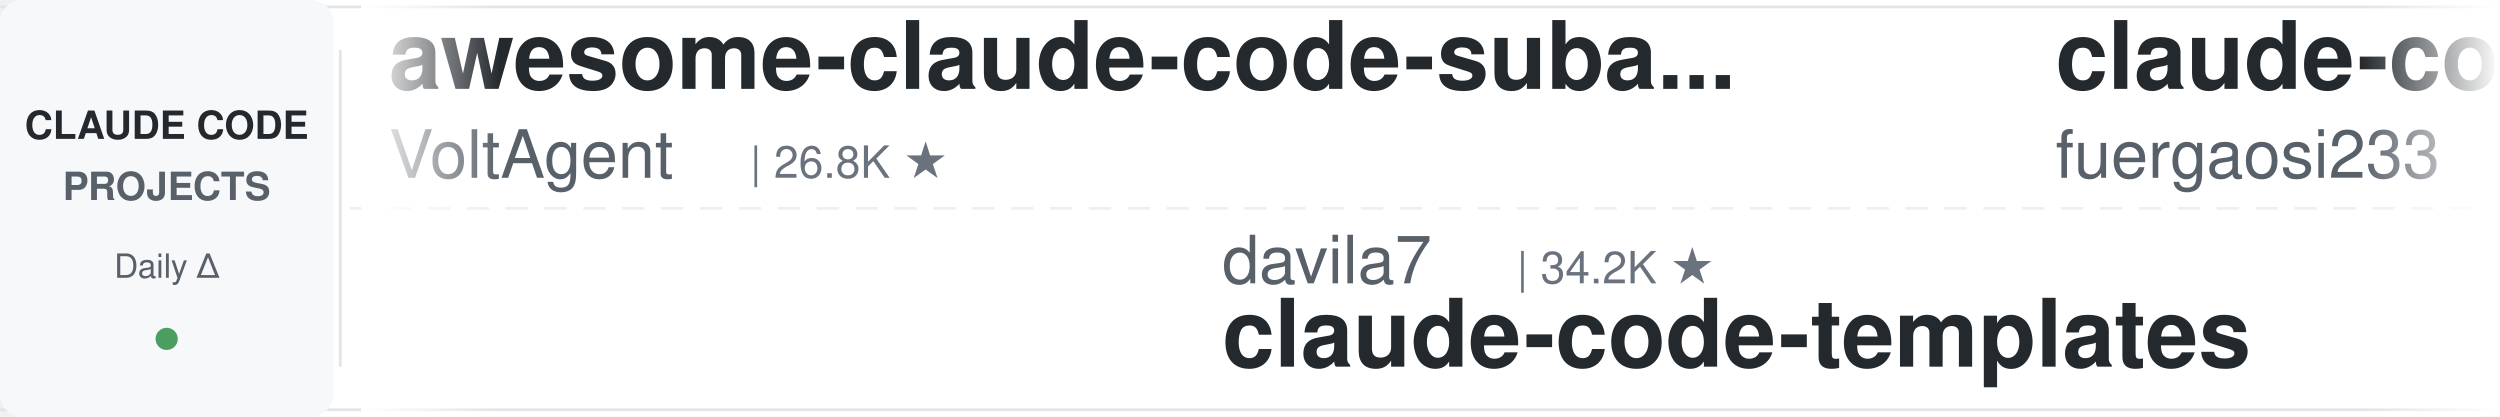
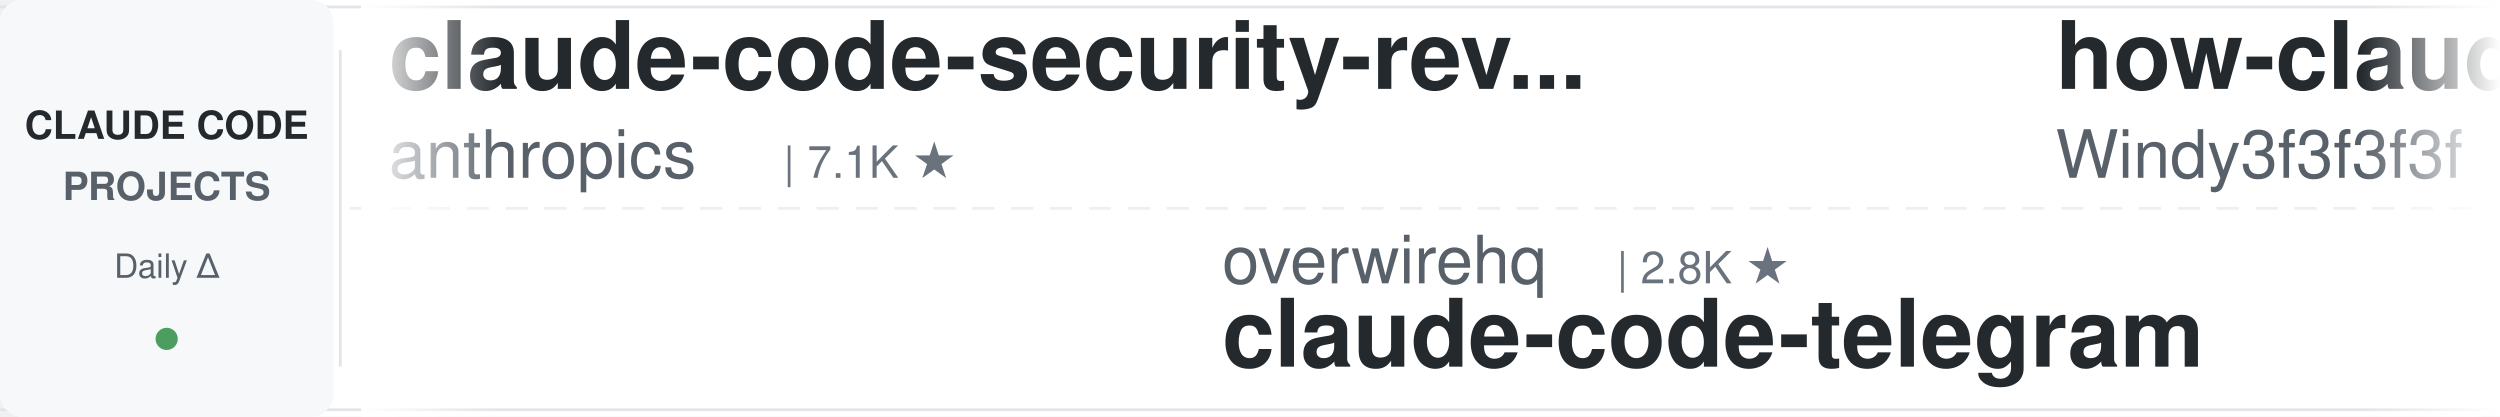
<svg xmlns="http://www.w3.org/2000/svg" width="900" height="150">
  <defs>
    <linearGradient id="leftFade" x1="0%" y1="0%" x2="100%" y2="0%">
      <stop offset="0%" style="stop-color:#ffffff;stop-opacity:1" />
      <stop offset="100%" style="stop-color:#ffffff;stop-opacity:0" />
    </linearGradient>
    <linearGradient id="rightFade" x1="0%" y1="0%" x2="100%" y2="0%">
      <stop offset="0%" style="stop-color:#ffffff;stop-opacity:0" />
      <stop offset="100%" style="stop-color:#ffffff;stop-opacity:1" />
    </linearGradient>
  </defs>
  <rect width="900" height="150" fill="#ffffff" rx="8" />
  <rect x="0" y="2" width="900" height="1" fill="#e1e4e8" />
  <rect x="0" y="147" width="900" height="1" fill="#e1e4e8" />
  <line x1="0" y1="75" x2="900" y2="75" stroke="#e1e4e8" stroke-width="1" stroke-dasharray="8 6" opacity="0.6" />
  <rect x="0" y="0" width="120" height="150" fill="#f6f8fa" rx="8" />
  <text x="60" y="50" font-family="-apple-system, BlinkMacSystemFont, 'Segoe UI', Helvetica, Arial, sans-serif" font-size="14" font-weight="600" fill="#24292e" text-anchor="middle">CLAUDE CODE</text>
  <text x="60" y="72" font-family="-apple-system, BlinkMacSystemFont, 'Segoe UI', Helvetica, Arial, sans-serif" font-size="14" font-weight="600" fill="#586069" text-anchor="middle">PROJECTS</text>
  <text x="60" y="100" font-family="-apple-system, BlinkMacSystemFont, 'Segoe UI', Helvetica, Arial, sans-serif" font-size="12" font-weight="500" fill="#586069" text-anchor="middle">Daily Δ</text>
  <circle cx="60" cy="122" r="4" fill="#22863a" opacity="0.8" />
  <rect x="122" y="18" width="1" height="114" fill="#e1e4e8" />
  <clipPath id="tickerClip">
    <rect x="130" y="0" width="770" height="150" />
  </clipPath>
  <g clip-path="url(#tickerClip)">
    <g id="tickerItems">
      <animateTransform attributeName="transform" attributeType="XML" type="translate" from="0 0" to="-3000 0" dur="54s" repeatCount="indefinite" />
      <g transform="translate(0, 0)">
-         <text x="140" y="32" font-family="-apple-system, BlinkMacSystemFont, 'Segoe UI', Helvetica, Arial, sans-serif" font-size="34" font-weight="600" fill="#24292e">awesome-claude-code-suba...</text>
-         <text x="140" y="64" font-family="-apple-system, BlinkMacSystemFont, 'Segoe UI', Helvetica, Arial, sans-serif" font-size="24" font-weight="400" fill="#586069">VoltAgent</text>
-         <text x="270" y="64" font-family="-apple-system, BlinkMacSystemFont, 'Segoe UI', Helvetica, Arial, sans-serif" font-size="16" font-weight="500" fill="#6a737d">| 26.8K ★</text>
+         <text x="140" y="32" font-family="-apple-system, BlinkMacSystemFont, 'Segoe UI', Helvetica, Arial, sans-serif" font-size="34" font-weight="600" fill="#24292e">claude-code-security-rev...</text>
+         <text x="140" y="64" font-family="-apple-system, BlinkMacSystemFont, 'Segoe UI', Helvetica, Arial, sans-serif" font-size="24" font-weight="400" fill="#586069">anthropics</text>
+         <text x="282" y="64" font-family="-apple-system, BlinkMacSystemFont, 'Segoe UI', Helvetica, Arial, sans-serif" font-size="16" font-weight="500" fill="#6a737d">| 7.1K ★</text>
      </g>
      <g transform="translate(300, 0)">
-         <text x="140" y="102" font-family="-apple-system, BlinkMacSystemFont, 'Segoe UI', Helvetica, Arial, sans-serif" font-size="24" font-weight="400" fill="#586069">davila7</text>
-         <text x="246" y="102" font-family="-apple-system, BlinkMacSystemFont, 'Segoe UI', Helvetica, Arial, sans-serif" font-size="16" font-weight="500" fill="#6a737d">| 34.2K ★</text>
-         <text x="140" y="132" font-family="-apple-system, BlinkMacSystemFont, 'Segoe UI', Helvetica, Arial, sans-serif" font-size="34" font-weight="600" fill="#24292e">claude-code-templates</text>
+         <text x="140" y="102" font-family="-apple-system, BlinkMacSystemFont, 'Segoe UI', Helvetica, Arial, sans-serif" font-size="24" font-weight="400" fill="#586069">overwirehq</text>
+         <text x="282" y="102" font-family="-apple-system, BlinkMacSystemFont, 'Segoe UI', Helvetica, Arial, sans-serif" font-size="16" font-weight="500" fill="#6a737d">| 2.8K ★</text>
+         <text x="140" y="132" font-family="-apple-system, BlinkMacSystemFont, 'Segoe UI', Helvetica, Arial, sans-serif" font-size="34" font-weight="600" fill="#24292e">claude-code-telegram</text>
      </g>
      <g transform="translate(600, 0)">
-         <text x="140" y="32" font-family="-apple-system, BlinkMacSystemFont, 'Segoe UI', Helvetica, Arial, sans-serif" font-size="34" font-weight="600" fill="#24292e">claude-code-proxy</text>
-         <text x="140" y="64" font-family="-apple-system, BlinkMacSystemFont, 'Segoe UI', Helvetica, Arial, sans-serif" font-size="24" font-weight="400" fill="#586069">fuergaosi233</text>
-         <text x="306" y="64" font-family="-apple-system, BlinkMacSystemFont, 'Segoe UI', Helvetica, Arial, sans-serif" font-size="16" font-weight="500" fill="#6a737d">| 2.8K ★</text>
+         <text x="140" y="32" font-family="-apple-system, BlinkMacSystemFont, 'Segoe UI', Helvetica, Arial, sans-serif" font-size="34" font-weight="600" fill="#24292e">how-claude-code-works</text>
+         <text x="140" y="64" font-family="-apple-system, BlinkMacSystemFont, 'Segoe UI', Helvetica, Arial, sans-serif" font-size="24" font-weight="400" fill="#586069">Windy3f3f3f3f</text>
+         <text x="318" y="64" font-family="-apple-system, BlinkMacSystemFont, 'Segoe UI', Helvetica, Arial, sans-serif" font-size="16" font-weight="500" fill="#6a737d">| 3.9K ★</text>
      </g>
      <g transform="translate(900, 0)">
-         <text x="140" y="102" font-family="-apple-system, BlinkMacSystemFont, 'Segoe UI', Helvetica, Arial, sans-serif" font-size="24" font-weight="400" fill="#586069">musistudio</text>
-         <text x="282" y="102" font-family="-apple-system, BlinkMacSystemFont, 'Segoe UI', Helvetica, Arial, sans-serif" font-size="16" font-weight="500" fill="#6a737d">| 38.4K ★</text>
-         <text x="140" y="132" font-family="-apple-system, BlinkMacSystemFont, 'Segoe UI', Helvetica, Arial, sans-serif" font-size="34" font-weight="600" fill="#24292e">claude-code-router</text>
+         <text x="140" y="102" font-family="-apple-system, BlinkMacSystemFont, 'Segoe UI', Helvetica, Arial, sans-serif" font-size="24" font-weight="400" fill="#586069">edmund-io</text>
+         <text x="270" y="102" font-family="-apple-system, BlinkMacSystemFont, 'Segoe UI', Helvetica, Arial, sans-serif" font-size="16" font-weight="500" fill="#6a737d">| 1.5K ★</text>
+         <text x="140" y="132" font-family="-apple-system, BlinkMacSystemFont, 'Segoe UI', Helvetica, Arial, sans-serif" font-size="34" font-weight="600" fill="#24292e">edmunds-claude-code</text>
      </g>
      <g transform="translate(1200, 0)">
-         <text x="140" y="32" font-family="-apple-system, BlinkMacSystemFont, 'Segoe UI', Helvetica, Arial, sans-serif" font-size="34" font-weight="600" fill="#24292e">claude-code-workflows</text>
-         <text x="140" y="64" font-family="-apple-system, BlinkMacSystemFont, 'Segoe UI', Helvetica, Arial, sans-serif" font-size="24" font-weight="400" fill="#586069">OneRedOak</text>
-         <text x="270" y="64" font-family="-apple-system, BlinkMacSystemFont, 'Segoe UI', Helvetica, Arial, sans-serif" font-size="16" font-weight="500" fill="#6a737d">| 3.9K ★</text>
+         <text x="140" y="32" font-family="-apple-system, BlinkMacSystemFont, 'Segoe UI', Helvetica, Arial, sans-serif" font-size="34" font-weight="600" fill="#24292e">oh-my-claudecode</text>
+         <text x="140" y="64" font-family="-apple-system, BlinkMacSystemFont, 'Segoe UI', Helvetica, Arial, sans-serif" font-size="24" font-weight="400" fill="#586069">Yeachan-Heo</text>
+         <text x="294" y="64" font-family="-apple-system, BlinkMacSystemFont, 'Segoe UI', Helvetica, Arial, sans-serif" font-size="16" font-weight="500" fill="#6a737d">| 41.1K ★</text>
      </g>
      <g transform="translate(1500, 0)">
-         <text x="140" y="102" font-family="-apple-system, BlinkMacSystemFont, 'Segoe UI', Helvetica, Arial, sans-serif" font-size="24" font-weight="400" fill="#586069">zebbern</text>
-         <text x="246" y="102" font-family="-apple-system, BlinkMacSystemFont, 'Segoe UI', Helvetica, Arial, sans-serif" font-size="16" font-weight="500" fill="#6a737d">| 4.7K ★</text>
-         <text x="140" y="132" font-family="-apple-system, BlinkMacSystemFont, 'Segoe UI', Helvetica, Arial, sans-serif" font-size="34" font-weight="600" fill="#24292e">claude-code-guide</text>
+         <text x="140" y="102" font-family="-apple-system, BlinkMacSystemFont, 'Segoe UI', Helvetica, Arial, sans-serif" font-size="24" font-weight="400" fill="#586069">ykdojo</text>
+         <text x="234" y="102" font-family="-apple-system, BlinkMacSystemFont, 'Segoe UI', Helvetica, Arial, sans-serif" font-size="16" font-weight="500" fill="#6a737d">| 10.4K ★</text>
+         <text x="140" y="132" font-family="-apple-system, BlinkMacSystemFont, 'Segoe UI', Helvetica, Arial, sans-serif" font-size="34" font-weight="600" fill="#24292e">claude-code-tips</text>
      </g>
      <g transform="translate(1800, 0)">
        <text x="140" y="32" font-family="-apple-system, BlinkMacSystemFont, 'Segoe UI', Helvetica, Arial, sans-serif" font-size="34" font-weight="600" fill="#24292e">claude-code-local</text>
        <text x="140" y="64" font-family="-apple-system, BlinkMacSystemFont, 'Segoe UI', Helvetica, Arial, sans-serif" font-size="24" font-weight="400" fill="#586069">nicedreamzapp</text>
        <text x="318" y="64" font-family="-apple-system, BlinkMacSystemFont, 'Segoe UI', Helvetica, Arial, sans-serif" font-size="16" font-weight="500" fill="#6a737d">| 3.5K ★</text>
      </g>
      <g transform="translate(2100, 0)">
-         <text x="140" y="102" font-family="-apple-system, BlinkMacSystemFont, 'Segoe UI', Helvetica, Arial, sans-serif" font-size="24" font-weight="400" fill="#586069">Cranot</text>
-         <text x="234" y="102" font-family="-apple-system, BlinkMacSystemFont, 'Segoe UI', Helvetica, Arial, sans-serif" font-size="16" font-weight="500" fill="#6a737d">| 2.9K ★</text>
-         <text x="140" y="132" font-family="-apple-system, BlinkMacSystemFont, 'Segoe UI', Helvetica, Arial, sans-serif" font-size="34" font-weight="600" fill="#24292e">claude-code-guide</text>
+         <text x="140" y="102" font-family="-apple-system, BlinkMacSystemFont, 'Segoe UI', Helvetica, Arial, sans-serif" font-size="24" font-weight="400" fill="#586069">centminmod</text>
+         <text x="282" y="102" font-family="-apple-system, BlinkMacSystemFont, 'Segoe UI', Helvetica, Arial, sans-serif" font-size="16" font-weight="500" fill="#6a737d">| 2.7K ★</text>
+         <text x="140" y="132" font-family="-apple-system, BlinkMacSystemFont, 'Segoe UI', Helvetica, Arial, sans-serif" font-size="34" font-weight="600" fill="#24292e">my-claude-code-setup</text>
      </g>
      <g transform="translate(2400, 0)">
-         <text x="140" y="32" font-family="-apple-system, BlinkMacSystemFont, 'Segoe UI', Helvetica, Arial, sans-serif" font-size="34" font-weight="600" fill="#24292e">claude-code-reverse</text>
-         <text x="140" y="64" font-family="-apple-system, BlinkMacSystemFont, 'Segoe UI', Helvetica, Arial, sans-serif" font-size="24" font-weight="400" fill="#586069">Yuyz0112</text>
-         <text x="258" y="64" font-family="-apple-system, BlinkMacSystemFont, 'Segoe UI', Helvetica, Arial, sans-serif" font-size="16" font-weight="500" fill="#6a737d">| 2.5K ★</text>
+         <text x="140" y="32" font-family="-apple-system, BlinkMacSystemFont, 'Segoe UI', Helvetica, Arial, sans-serif" font-size="34" font-weight="600" fill="#24292e">claude-code-book</text>
+         <text x="140" y="64" font-family="-apple-system, BlinkMacSystemFont, 'Segoe UI', Helvetica, Arial, sans-serif" font-size="24" font-weight="400" fill="#586069">lintsinghua</text>
+         <text x="294" y="64" font-family="-apple-system, BlinkMacSystemFont, 'Segoe UI', Helvetica, Arial, sans-serif" font-size="16" font-weight="500" fill="#6a737d">| 4.4K ★</text>
      </g>
      <g transform="translate(2700, 0)">
-         <text x="140" y="102" font-family="-apple-system, BlinkMacSystemFont, 'Segoe UI', Helvetica, Arial, sans-serif" font-size="24" font-weight="400" fill="#586069">Piebald-AI</text>
-         <text x="282" y="102" font-family="-apple-system, BlinkMacSystemFont, 'Segoe UI', Helvetica, Arial, sans-serif" font-size="16" font-weight="500" fill="#6a737d">| 13.2K ★</text>
-         <text x="140" y="132" font-family="-apple-system, BlinkMacSystemFont, 'Segoe UI', Helvetica, Arial, sans-serif" font-size="34" font-weight="600" fill="#24292e">claude-code-system-promp...</text>
+         <text x="140" y="102" font-family="-apple-system, BlinkMacSystemFont, 'Segoe UI', Helvetica, Arial, sans-serif" font-size="24" font-weight="400" fill="#586069">ChrisWiles</text>
+         <text x="282" y="102" font-family="-apple-system, BlinkMacSystemFont, 'Segoe UI', Helvetica, Arial, sans-serif" font-size="16" font-weight="500" fill="#6a737d">| 6.1K ★</text>
+         <text x="140" y="132" font-family="-apple-system, BlinkMacSystemFont, 'Segoe UI', Helvetica, Arial, sans-serif" font-size="34" font-weight="600" fill="#24292e">claude-code-showcase</text>
      </g>
      <g transform="translate(3000, 0)">
-         <text x="140" y="32" font-family="-apple-system, BlinkMacSystemFont, 'Segoe UI', Helvetica, Arial, sans-serif" font-size="34" font-weight="600" fill="#24292e">awesome-claude-code-suba...</text>
-         <text x="140" y="64" font-family="-apple-system, BlinkMacSystemFont, 'Segoe UI', Helvetica, Arial, sans-serif" font-size="24" font-weight="400" fill="#586069">VoltAgent</text>
-         <text x="270" y="64" font-family="-apple-system, BlinkMacSystemFont, 'Segoe UI', Helvetica, Arial, sans-serif" font-size="16" font-weight="500" fill="#6a737d">| 26.8K ★</text>
+         <text x="140" y="32" font-family="-apple-system, BlinkMacSystemFont, 'Segoe UI', Helvetica, Arial, sans-serif" font-size="34" font-weight="600" fill="#24292e">claude-code-security-rev...</text>
+         <text x="140" y="64" font-family="-apple-system, BlinkMacSystemFont, 'Segoe UI', Helvetica, Arial, sans-serif" font-size="24" font-weight="400" fill="#586069">anthropics</text>
+         <text x="282" y="64" font-family="-apple-system, BlinkMacSystemFont, 'Segoe UI', Helvetica, Arial, sans-serif" font-size="16" font-weight="500" fill="#6a737d">| 7.1K ★</text>
      </g>
      <g transform="translate(3300, 0)">
-         <text x="140" y="102" font-family="-apple-system, BlinkMacSystemFont, 'Segoe UI', Helvetica, Arial, sans-serif" font-size="24" font-weight="400" fill="#586069">davila7</text>
-         <text x="246" y="102" font-family="-apple-system, BlinkMacSystemFont, 'Segoe UI', Helvetica, Arial, sans-serif" font-size="16" font-weight="500" fill="#6a737d">| 34.2K ★</text>
-         <text x="140" y="132" font-family="-apple-system, BlinkMacSystemFont, 'Segoe UI', Helvetica, Arial, sans-serif" font-size="34" font-weight="600" fill="#24292e">claude-code-templates</text>
+         <text x="140" y="102" font-family="-apple-system, BlinkMacSystemFont, 'Segoe UI', Helvetica, Arial, sans-serif" font-size="24" font-weight="400" fill="#586069">overwirehq</text>
+         <text x="282" y="102" font-family="-apple-system, BlinkMacSystemFont, 'Segoe UI', Helvetica, Arial, sans-serif" font-size="16" font-weight="500" fill="#6a737d">| 2.8K ★</text>
+         <text x="140" y="132" font-family="-apple-system, BlinkMacSystemFont, 'Segoe UI', Helvetica, Arial, sans-serif" font-size="34" font-weight="600" fill="#24292e">claude-code-telegram</text>
      </g>
      <g transform="translate(3600, 0)">
-         <text x="140" y="32" font-family="-apple-system, BlinkMacSystemFont, 'Segoe UI', Helvetica, Arial, sans-serif" font-size="34" font-weight="600" fill="#24292e">claude-code-proxy</text>
-         <text x="140" y="64" font-family="-apple-system, BlinkMacSystemFont, 'Segoe UI', Helvetica, Arial, sans-serif" font-size="24" font-weight="400" fill="#586069">fuergaosi233</text>
-         <text x="306" y="64" font-family="-apple-system, BlinkMacSystemFont, 'Segoe UI', Helvetica, Arial, sans-serif" font-size="16" font-weight="500" fill="#6a737d">| 2.8K ★</text>
+         <text x="140" y="32" font-family="-apple-system, BlinkMacSystemFont, 'Segoe UI', Helvetica, Arial, sans-serif" font-size="34" font-weight="600" fill="#24292e">how-claude-code-works</text>
+         <text x="140" y="64" font-family="-apple-system, BlinkMacSystemFont, 'Segoe UI', Helvetica, Arial, sans-serif" font-size="24" font-weight="400" fill="#586069">Windy3f3f3f3f</text>
+         <text x="318" y="64" font-family="-apple-system, BlinkMacSystemFont, 'Segoe UI', Helvetica, Arial, sans-serif" font-size="16" font-weight="500" fill="#6a737d">| 3.9K ★</text>
      </g>
      <g transform="translate(3900, 0)">
-         <text x="140" y="102" font-family="-apple-system, BlinkMacSystemFont, 'Segoe UI', Helvetica, Arial, sans-serif" font-size="24" font-weight="400" fill="#586069">musistudio</text>
-         <text x="282" y="102" font-family="-apple-system, BlinkMacSystemFont, 'Segoe UI', Helvetica, Arial, sans-serif" font-size="16" font-weight="500" fill="#6a737d">| 38.4K ★</text>
-         <text x="140" y="132" font-family="-apple-system, BlinkMacSystemFont, 'Segoe UI', Helvetica, Arial, sans-serif" font-size="34" font-weight="600" fill="#24292e">claude-code-router</text>
+         <text x="140" y="102" font-family="-apple-system, BlinkMacSystemFont, 'Segoe UI', Helvetica, Arial, sans-serif" font-size="24" font-weight="400" fill="#586069">edmund-io</text>
+         <text x="270" y="102" font-family="-apple-system, BlinkMacSystemFont, 'Segoe UI', Helvetica, Arial, sans-serif" font-size="16" font-weight="500" fill="#6a737d">| 1.5K ★</text>
+         <text x="140" y="132" font-family="-apple-system, BlinkMacSystemFont, 'Segoe UI', Helvetica, Arial, sans-serif" font-size="34" font-weight="600" fill="#24292e">edmunds-claude-code</text>
      </g>
    </g>
  </g>
  <rect x="130" y="0" width="50" height="150" fill="url(#leftFade)" />
  <rect x="850" y="0" width="50" height="150" fill="url(#rightFade)" />
</svg>
